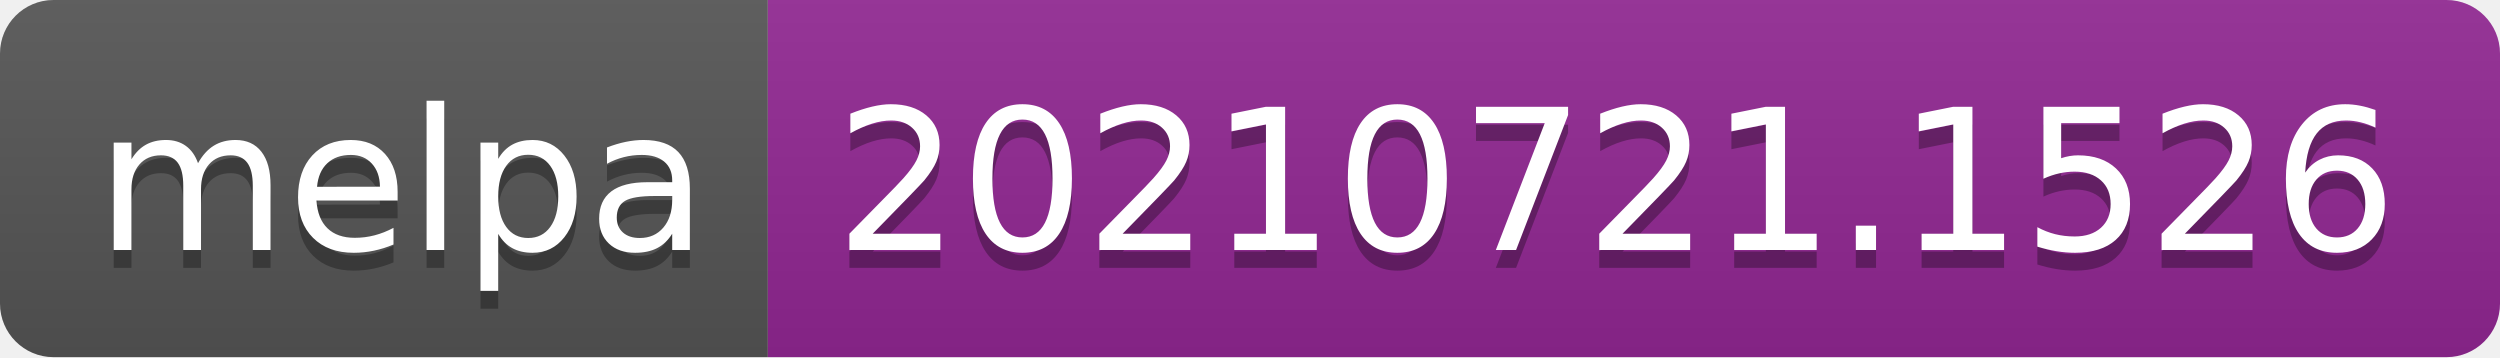
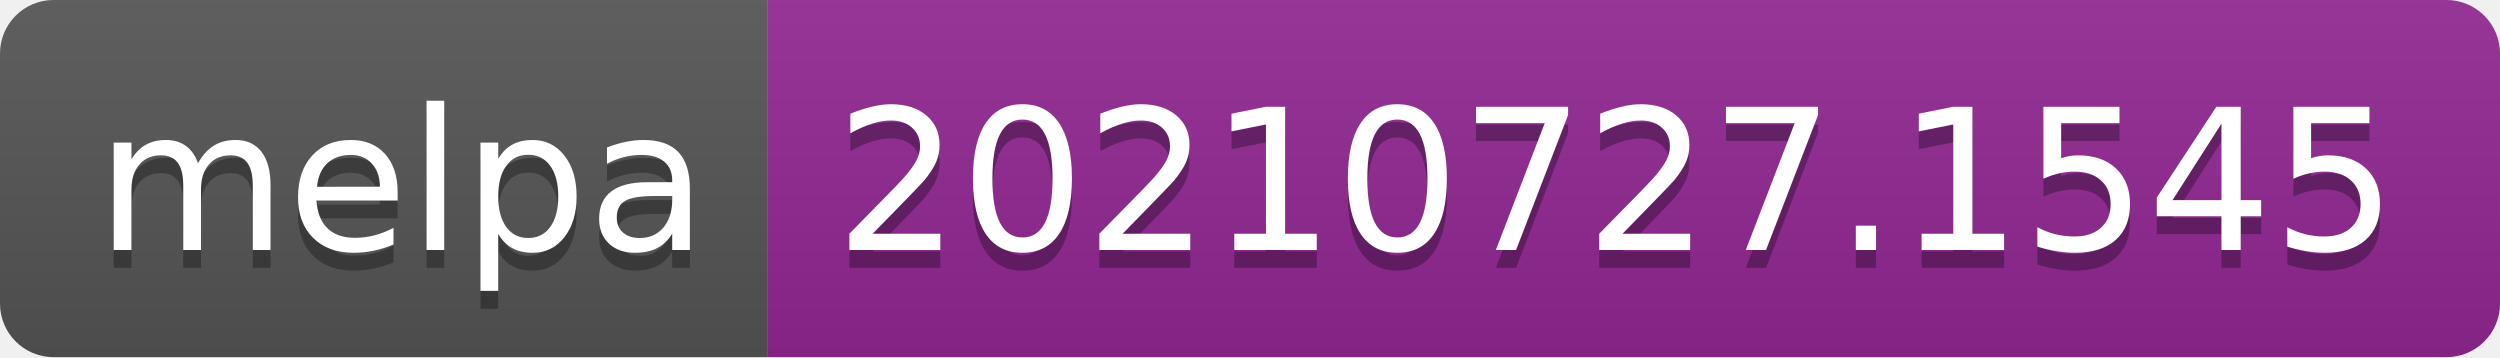
- <svg xmlns="http://www.w3.org/2000/svg" width="140" height="20" role="img" aria-label="melpa: 20210721.1526">
+ <svg xmlns="http://www.w3.org/2000/svg" width="140" height="20" role="img" aria-label="melpa: 20210727.1545">
  <linearGradient id="s" x2="0" y2="100%">
    <stop offset="0" stop-color="#bbb" stop-opacity=".1" />
    <stop offset="1" stop-opacity=".1" />
  </linearGradient>
  <clipPath id="r">
    <rect width="140" height="20" rx="3" fill="#fff" />
  </clipPath>
  <g clip-path="url(#r)">
    <rect width="43" height="20" fill="#555" />
    <rect x="43" width="97" height="20" fill="#922793" />
    <rect width="140" height="20" fill="url(#s)" />
  </g>
  <g fill="#fff" text-anchor="middle" font-family="Verdana,Geneva,DejaVu Sans,sans-serif" text-rendering="geometricPrecision" font-size="110">
    <text aria-hidden="true" x="225" y="150" fill="#010101" fill-opacity=".3" transform="scale(.1)" textLength="330">melpa</text>
    <text x="225" y="140" transform="scale(.1)" fill="#fff" textLength="330">melpa</text>
-     <text aria-hidden="true" x="905" y="150" fill="#010101" fill-opacity=".3" transform="scale(.1)" textLength="870">20210721.1526</text>
-     <text x="905" y="140" transform="scale(.1)" fill="#fff" textLength="870">20210721.1526</text>
+     <text aria-hidden="true" x="905" y="150" fill="#010101" fill-opacity=".3" transform="scale(.1)" textLength="870">20210727.1545</text>
+     <text x="905" y="140" transform="scale(.1)" fill="#fff" textLength="870">20210727.1545</text>
  </g>
</svg>
